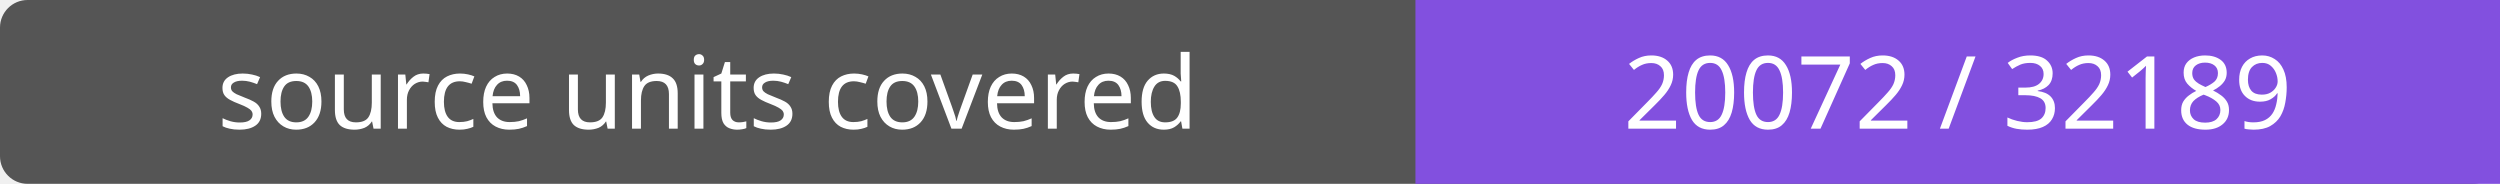
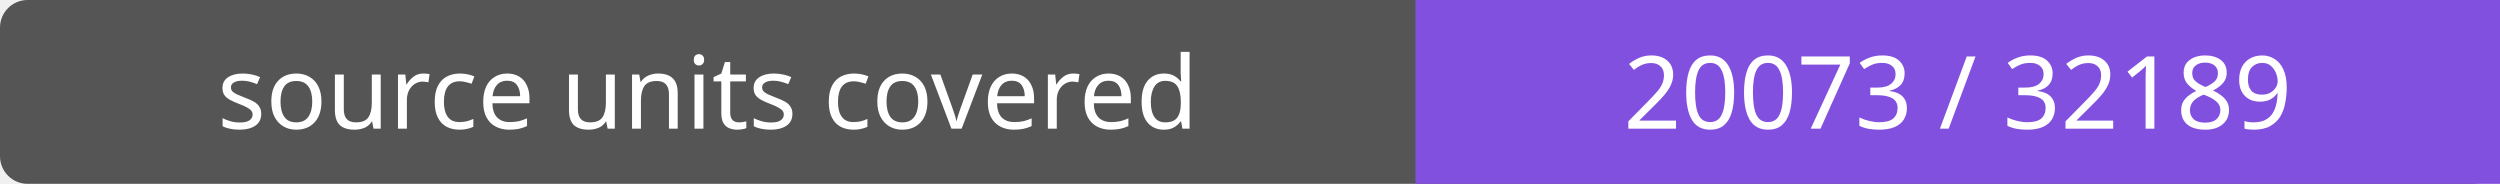
- <svg xmlns="http://www.w3.org/2000/svg" width="272" height="20" role="img" aria-label="source units covered: 20072 / 32189">
+ <svg xmlns="http://www.w3.org/2000/svg" width="272" height="20" role="img" aria-label="source units covered: 20073 / 32189">
  <rect width="272" height="20" rx="3" fill="#555" />
  <path fill="#8250df" d="M154 0h118v20H154z" />
  <g fill="#fff" text-anchor="middle" font-family="Verdana,sans-serif" font-size="11">
    <text x="77.0" y="14">source units covered</text>
-     <text x="213.0" y="14">20072 / 32189</text>
+     <text x="213.0" y="14">20073 / 32189</text>
  </g>
</svg>
